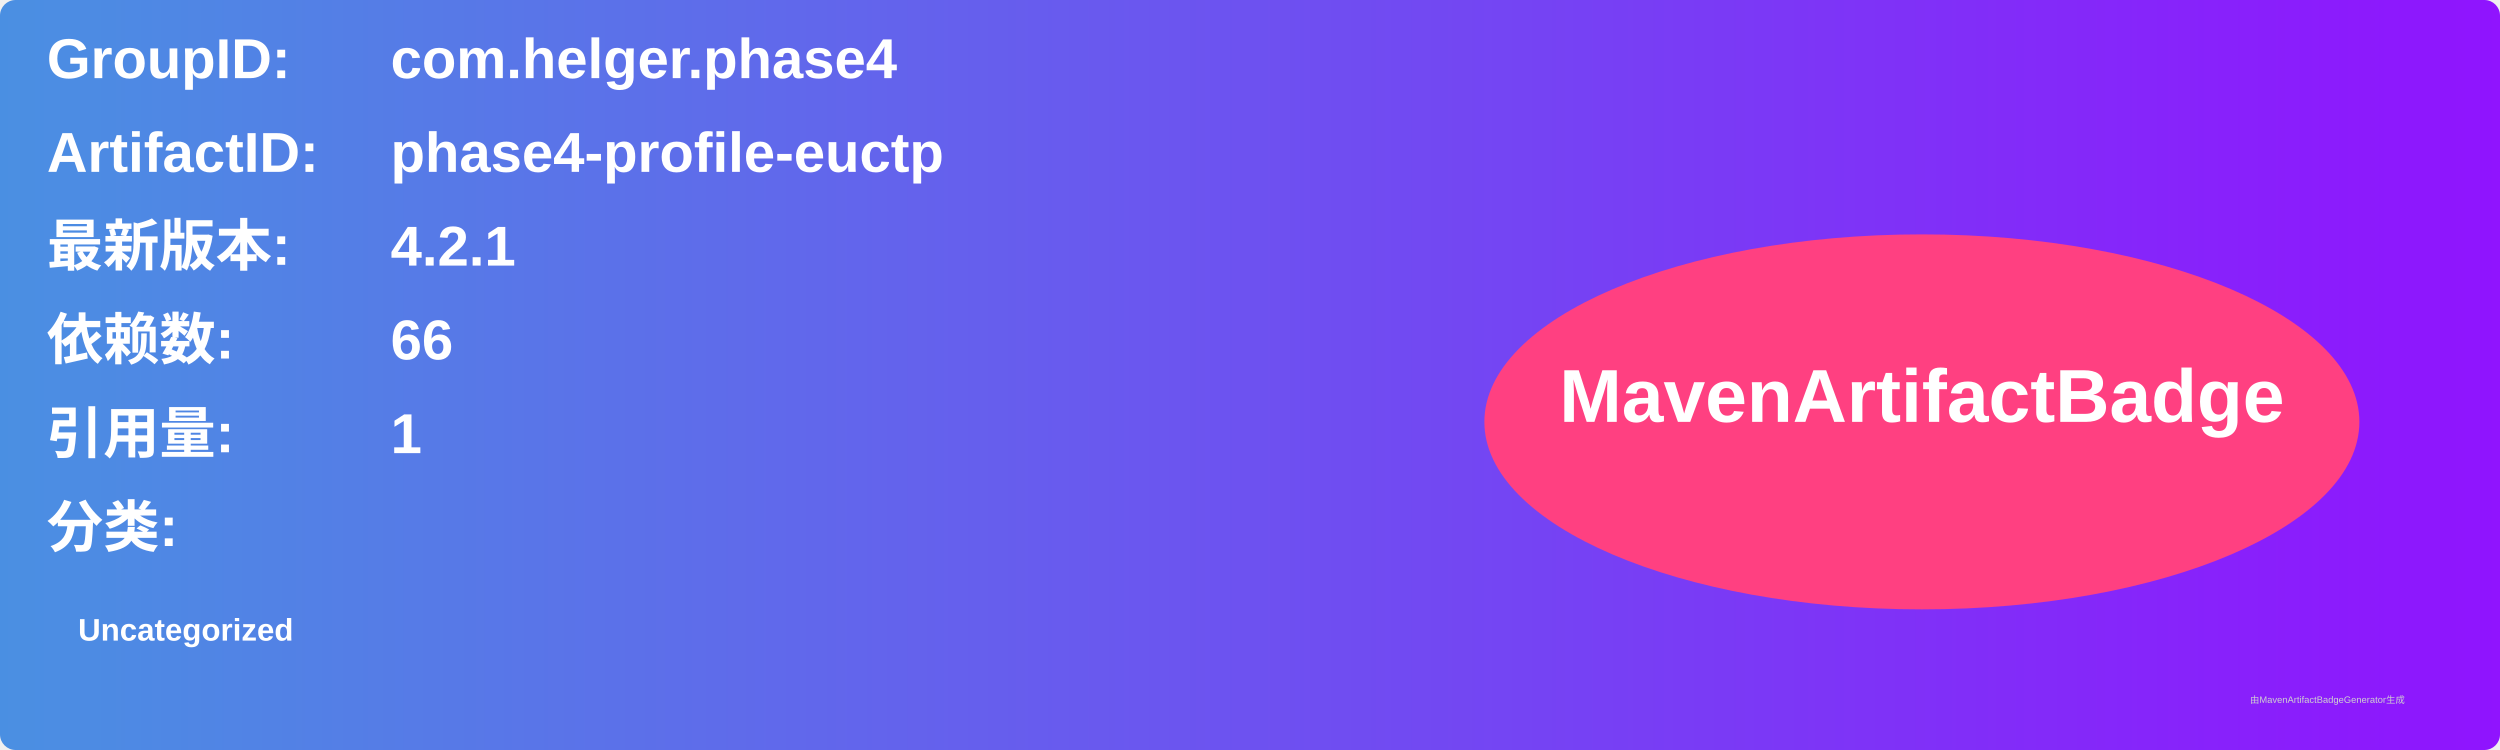
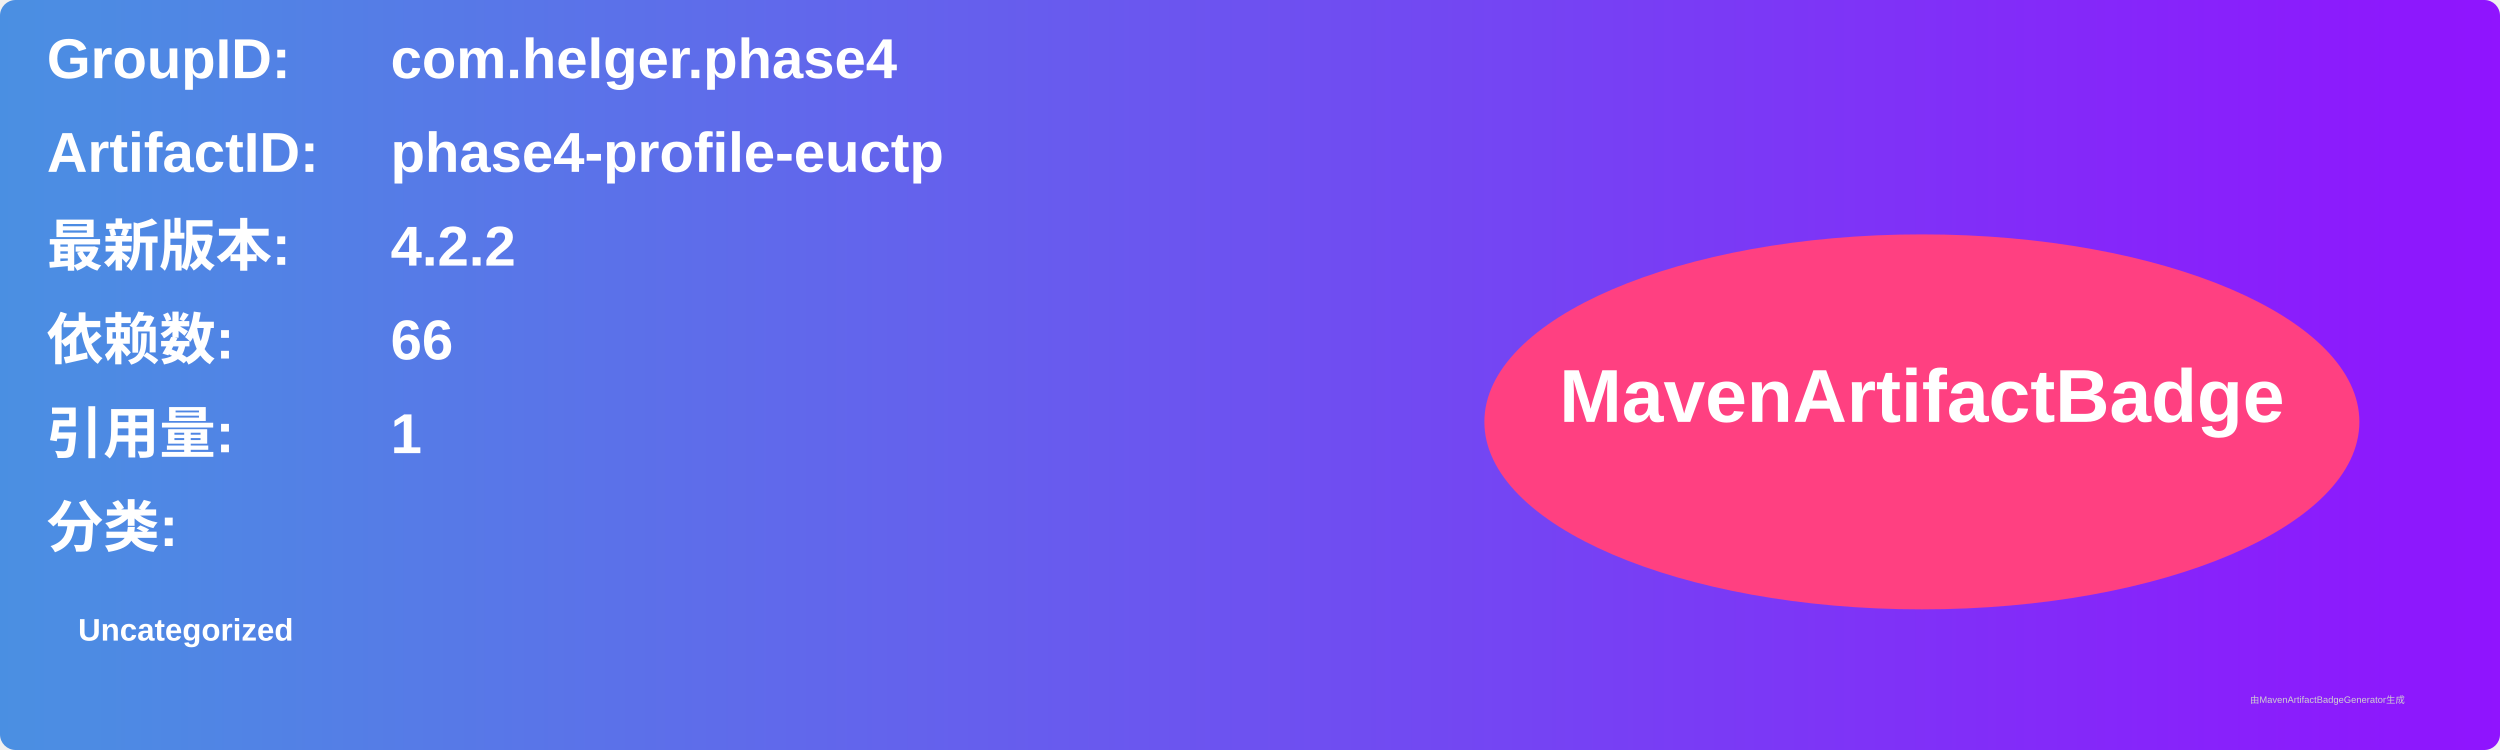
<svg xmlns="http://www.w3.org/2000/svg" width="800" height="240" viewBox="0 0 800 240">
  <linearGradient id="grad" x1="0%" y1="0%" x2="100%" y2="0%">
    <stop offset="0%" stop-color="#4a90e2" />
    <stop offset="100%" stop-color="#9013fe" />
  </linearGradient>
  <rect width="100%" height="100%" rx="5" ry="5" fill="url(#grad)" />
  <g transform="translate(15, 15)">
    <text x="0" y="10" font-family="Arial" font-size="18" fill="white" font-weight="bold" width="260">GroupID:</text>
    <text x="110" y="10" font-family="Arial" font-size="18" fill="white" font-weight="bold" width="460">com.helger.phase4</text>
    <text x="0" y="40" font-family="Arial" font-size="18" fill="white" font-weight="bold" width="260">ArtifactID:</text>
    <text x="110" y="40" font-family="Arial" font-size="18" fill="white" font-weight="bold" width="460">phase4-profile-euctp</text>
    <text x="0" y="70" font-family="Arial" font-size="18" fill="white" font-weight="bold">最新版本:</text>
    <text x="110" y="70" font-family="Arial" font-size="18" fill="white" font-weight="bold">
-       <tspan font-weight="bold">4.2.1</tspan>
+       <tspan font-weight="bold">4.2.2</tspan>
    </text>
    <text x="0" y="100" font-family="Arial" font-size="18" fill="white" font-weight="bold">依赖数: </text>
    <text x="110" y="100" font-family="Arial" font-size="18" fill="white">
      <tspan font-weight="bold">66</tspan>
    </text>
    <text x="0" y="130" font-family="Arial" font-size="18" fill="white" font-weight="bold">引用量: </text>
    <text x="110" y="130" font-family="Arial" font-size="18" fill="white">
      <tspan font-weight="bold">1</tspan>
    </text>
    <text x="0" y="160" font-family="Arial" font-size="18" fill="white" font-weight="bold">分类:</text>
    <text x="10" y="190" font-family="Arial" font-size="10" fill="white">
      <tspan font-weight="bold">Uncategorized</tspan>
    </text>
    <ellipse cx="600" cy="120" rx="140" ry="60" fill="#ff4081" />
    <text x="600" y="120" text-anchor="middle" font-family="Arial" font-size="24" fill="white" font-weight="bold">MavenArtifactBadge</text>
  </g>
  <text x="720" y="225" font-family="Arial" font-size="3" fill="#d0d0d0">由MavenArtifactBadgeGenerator生成</text>
</svg>
